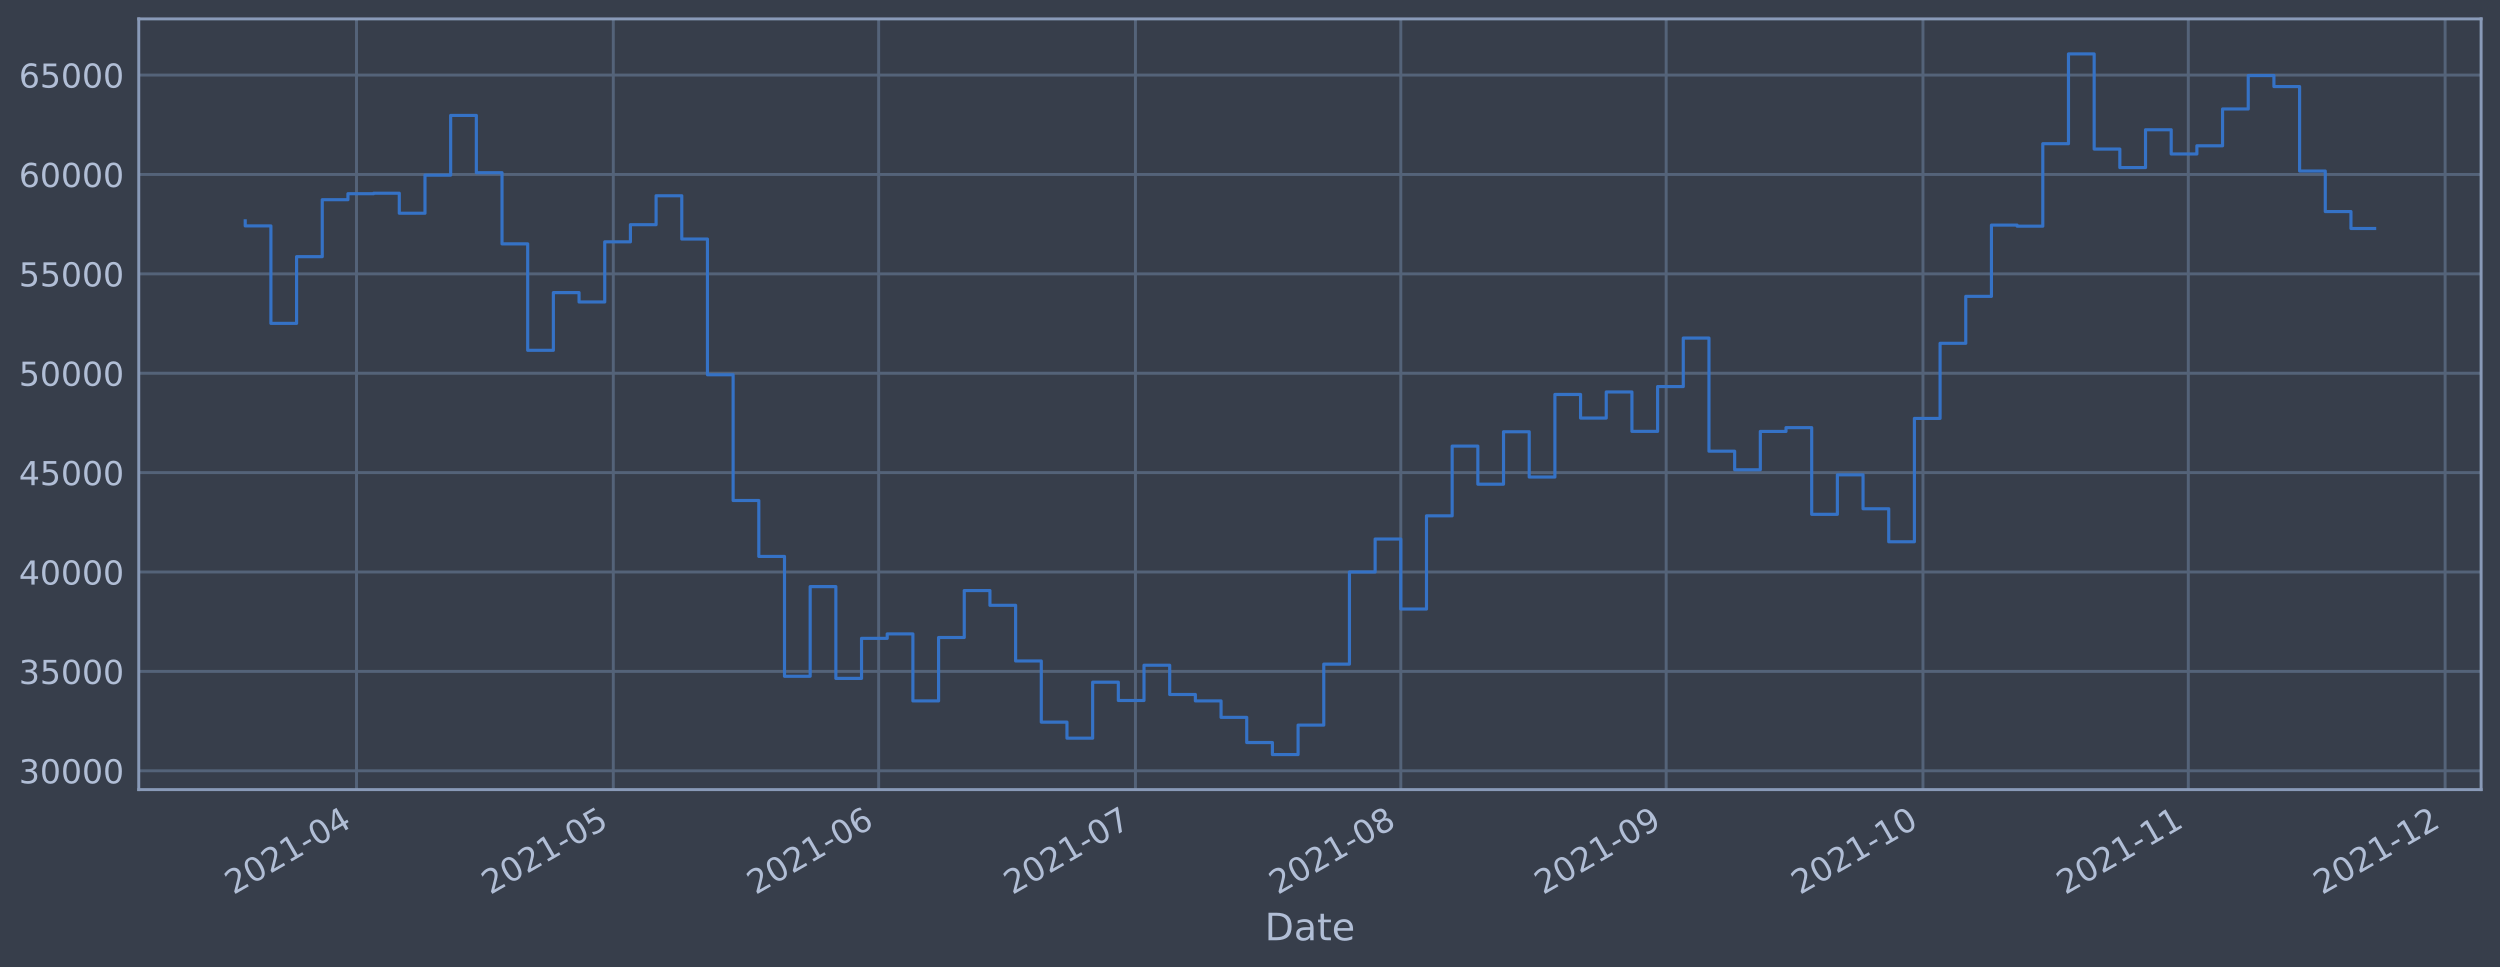
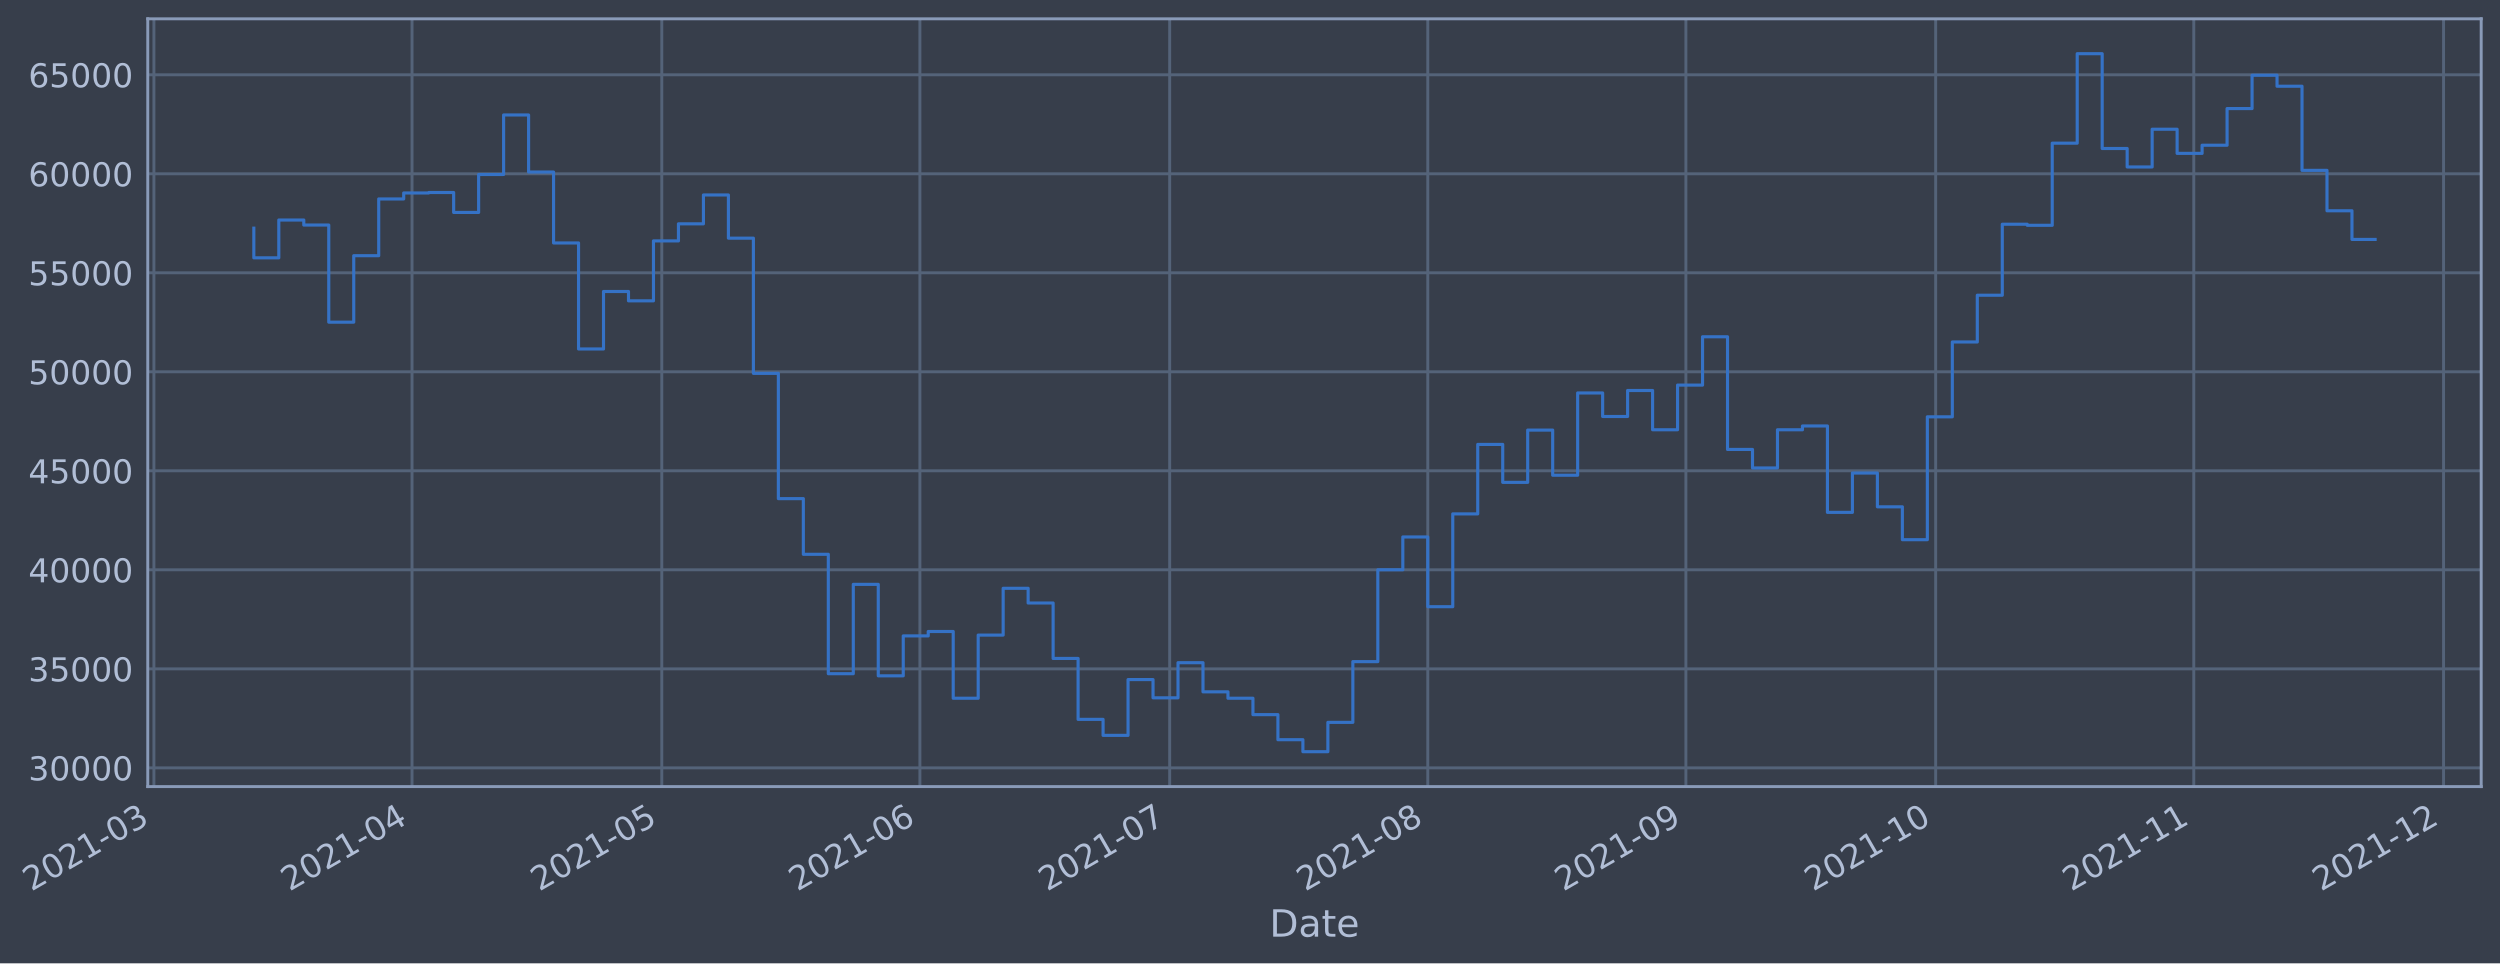
- <svg xmlns="http://www.w3.org/2000/svg" xmlns:xlink="http://www.w3.org/1999/xlink" width="952.884pt" height="368.58pt" viewBox="0 0 952.884 368.58" version="1.1">
+ <svg xmlns="http://www.w3.org/2000/svg" xmlns:xlink="http://www.w3.org/1999/xlink" width="956.536pt" height="368.58pt" viewBox="0 0 956.536 368.58" version="1.1">
  <defs>
    <style type="text/css">*{stroke-linejoin: round; stroke-linecap: butt}</style>
  </defs>
  <g id="figure_1">
    <g id="patch_1">
-       <path d="M 0 368.58  L 952.884 368.58  L 952.884 0  L 0 0  z " style="fill: #373e4b" />
+       <path d="M 0 368.58  L 956.536 368.58  L 956.536 0  L 0 0  z " style="fill: #373e4b" />
    </g>
    <g id="axes_1">
      <g id="patch_2">
-         <path d="M 52.884 300.96  L 945.684 300.96  L 945.684 7.2  L 52.884 7.2  z " style="fill: #373e4b" />
+         <path d="M 56.536 300.96  L 949.336 300.96  L 949.336 7.2  L 56.536 7.2  z " style="fill: #373e4b" />
      </g>
      <g id="matplotlib.axis_1">
        <g id="xtick_1">
          <g id="line2d_1">
-             <path d="M 135.88 300.96  L 135.88 7.2  " clip-path="url(#p4253bb6dea)" style="fill: none; stroke: #546379; stroke-width: 1.12; stroke-linecap: square" />
+             <path d="M 58.89 300.96  L 58.89 7.2  " clip-path="url(#pa34319fa3e)" style="fill: none; stroke: #546379; stroke-width: 1.12; stroke-linecap: square" />
          </g>
          <g id="line2d_2" />
          <g id="text_1">
-             <g style="fill: #b1bed6" transform="translate(88.97663 341.1745)rotate(-30)scale(0.126 -0.126)">
+             <g style="fill: #b1bed6" transform="translate(11.98702 341.1745)rotate(-30)scale(0.126 -0.126)">
              <defs>
                <path id="DejaVuSans-32" d="M 1228 531  L 3431 531  L 3431 0  L 469 0  L 469 531  Q 828 903 1448 1529  Q 2069 2156 2228 2338  Q 2531 2678 2651 2914  Q 2772 3150 2772 3378  Q 2772 3750 2511 3984  Q 2250 4219 1831 4219  Q 1534 4219 1204 4116  Q 875 4013 500 3803  L 500 4441  Q 881 4594 1212 4672  Q 1544 4750 1819 4750  Q 2544 4750 2975 4387  Q 3406 4025 3406 3419  Q 3406 3131 3298 2873  Q 3191 2616 2906 2266  Q 2828 2175 2409 1742  Q 1991 1309 1228 531  z " transform="scale(0.015625)" />
                <path id="DejaVuSans-30" d="M 2034 4250  Q 1547 4250 1301 3770  Q 1056 3291 1056 2328  Q 1056 1369 1301 889  Q 1547 409 2034 409  Q 2525 409 2770 889  Q 3016 1369 3016 2328  Q 3016 3291 2770 3770  Q 2525 4250 2034 4250  z M 2034 4750  Q 2819 4750 3233 4129  Q 3647 3509 3647 2328  Q 3647 1150 3233 529  Q 2819 -91 2034 -91  Q 1250 -91 836 529  Q 422 1150 422 2328  Q 422 3509 836 4129  Q 1250 4750 2034 4750  z " transform="scale(0.015625)" />
                <path id="DejaVuSans-31" d="M 794 531  L 1825 531  L 1825 4091  L 703 3866  L 703 4441  L 1819 4666  L 2450 4666  L 2450 531  L 3481 531  L 3481 0  L 794 0  L 794 531  z " transform="scale(0.015625)" />
                <path id="DejaVuSans-2d" d="M 313 2009  L 1997 2009  L 1997 1497  L 313 1497  L 313 2009  z " transform="scale(0.015625)" />
-                 <path id="DejaVuSans-34" d="M 2419 4116  L 825 1625  L 2419 1625  L 2419 4116  z M 2253 4666  L 3047 4666  L 3047 1625  L 3713 1625  L 3713 1100  L 3047 1100  L 3047 0  L 2419 0  L 2419 1100  L 313 1100  L 313 1709  L 2253 4666  z " transform="scale(0.015625)" />
-               </defs>
-               <use xlink:href="#DejaVuSans-32" />
-               <use xlink:href="#DejaVuSans-30" x="63.623" />
-               <use xlink:href="#DejaVuSans-32" x="127.246" />
-               <use xlink:href="#DejaVuSans-31" x="190.869" />
-               <use xlink:href="#DejaVuSans-2d" x="254.492" />
-               <use xlink:href="#DejaVuSans-30" x="290.576" />
-               <use xlink:href="#DejaVuSans-34" x="354.199" />
+                 <path id="DejaVuSans-33" d="M 2597 2516  Q 3050 2419 3304 2112  Q 3559 1806 3559 1356  Q 3559 666 3084 287  Q 2609 -91 1734 -91  Q 1441 -91 1130 -33  Q 819 25 488 141  L 488 750  Q 750 597 1062 519  Q 1375 441 1716 441  Q 2309 441 2620 675  Q 2931 909 2931 1356  Q 2931 1769 2642 2001  Q 2353 2234 1838 2234  L 1294 2234  L 1294 2753  L 1863 2753  Q 2328 2753 2575 2939  Q 2822 3125 2822 3475  Q 2822 3834 2567 4026  Q 2313 4219 1838 4219  Q 1578 4219 1281 4162  Q 984 4106 628 3988  L 628 4550  Q 988 4650 1302 4700  Q 1616 4750 1894 4750  Q 2613 4750 3031 4423  Q 3450 4097 3450 3541  Q 3450 3153 3228 2886  Q 3006 2619 2597 2516  z " transform="scale(0.015625)" />
+               </defs>
+               <use xlink:href="#DejaVuSans-32" />
+               <use xlink:href="#DejaVuSans-30" x="63.623" />
+               <use xlink:href="#DejaVuSans-32" x="127.246" />
+               <use xlink:href="#DejaVuSans-31" x="190.869" />
+               <use xlink:href="#DejaVuSans-2d" x="254.492" />
+               <use xlink:href="#DejaVuSans-30" x="290.576" />
+               <use xlink:href="#DejaVuSans-33" x="354.199" />
            </g>
          </g>
        </g>
        <g id="xtick_2">
          <g id="line2d_3">
-             <path d="M 233.759 300.96  L 233.759 7.2  " clip-path="url(#p4253bb6dea)" style="fill: none; stroke: #546379; stroke-width: 1.12; stroke-linecap: square" />
+             <path d="M 157.645 300.96  L 157.645 7.2  " clip-path="url(#pa34319fa3e)" style="fill: none; stroke: #546379; stroke-width: 1.12; stroke-linecap: square" />
          </g>
          <g id="line2d_4" />
          <g id="text_2">
-             <g style="fill: #b1bed6" transform="translate(186.8559 341.1745)rotate(-30)scale(0.126 -0.126)">
-               <defs>
-                 <path id="DejaVuSans-35" d="M 691 4666  L 3169 4666  L 3169 4134  L 1269 4134  L 1269 2991  Q 1406 3038 1543 3061  Q 1681 3084 1819 3084  Q 2600 3084 3056 2656  Q 3513 2228 3513 1497  Q 3513 744 3044 326  Q 2575 -91 1722 -91  Q 1428 -91 1123 -41  Q 819 9 494 109  L 494 744  Q 775 591 1075 516  Q 1375 441 1709 441  Q 2250 441 2565 725  Q 2881 1009 2881 1497  Q 2881 1984 2565 2268  Q 2250 2553 1709 2553  Q 1456 2553 1204 2497  Q 953 2441 691 2322  L 691 4666  z " transform="scale(0.015625)" />
-               </defs>
-               <use xlink:href="#DejaVuSans-32" />
-               <use xlink:href="#DejaVuSans-30" x="63.623" />
-               <use xlink:href="#DejaVuSans-32" x="127.246" />
-               <use xlink:href="#DejaVuSans-31" x="190.869" />
-               <use xlink:href="#DejaVuSans-2d" x="254.492" />
-               <use xlink:href="#DejaVuSans-30" x="290.576" />
-               <use xlink:href="#DejaVuSans-35" x="354.199" />
+             <g style="fill: #b1bed6" transform="translate(110.7415 341.1745)rotate(-30)scale(0.126 -0.126)">
+               <defs>
+                 <path id="DejaVuSans-34" d="M 2419 4116  L 825 1625  L 2419 1625  L 2419 4116  z M 2253 4666  L 3047 4666  L 3047 1625  L 3713 1625  L 3713 1100  L 3047 1100  L 3047 0  L 2419 0  L 2419 1100  L 313 1100  L 313 1709  L 2253 4666  z " transform="scale(0.015625)" />
+               </defs>
+               <use xlink:href="#DejaVuSans-32" />
+               <use xlink:href="#DejaVuSans-30" x="63.623" />
+               <use xlink:href="#DejaVuSans-32" x="127.246" />
+               <use xlink:href="#DejaVuSans-31" x="190.869" />
+               <use xlink:href="#DejaVuSans-2d" x="254.492" />
+               <use xlink:href="#DejaVuSans-30" x="290.576" />
+               <use xlink:href="#DejaVuSans-34" x="354.199" />
            </g>
          </g>
        </g>
        <g id="xtick_3">
          <g id="line2d_5">
-             <path d="M 334.901 300.96  L 334.901 7.2  " clip-path="url(#p4253bb6dea)" style="fill: none; stroke: #546379; stroke-width: 1.12; stroke-linecap: square" />
+             <path d="M 253.214 300.96  L 253.214 7.2  " clip-path="url(#pa34319fa3e)" style="fill: none; stroke: #546379; stroke-width: 1.12; stroke-linecap: square" />
          </g>
          <g id="line2d_6" />
          <g id="text_3">
-             <g style="fill: #b1bed6" transform="translate(287.9977 341.1745)rotate(-30)scale(0.126 -0.126)">
-               <defs>
-                 <path id="DejaVuSans-36" d="M 2113 2584  Q 1688 2584 1439 2293  Q 1191 2003 1191 1497  Q 1191 994 1439 701  Q 1688 409 2113 409  Q 2538 409 2786 701  Q 3034 994 3034 1497  Q 3034 2003 2786 2293  Q 2538 2584 2113 2584  z M 3366 4563  L 3366 3988  Q 3128 4100 2886 4159  Q 2644 4219 2406 4219  Q 1781 4219 1451 3797  Q 1122 3375 1075 2522  Q 1259 2794 1537 2939  Q 1816 3084 2150 3084  Q 2853 3084 3261 2657  Q 3669 2231 3669 1497  Q 3669 778 3244 343  Q 2819 -91 2113 -91  Q 1303 -91 875 529  Q 447 1150 447 2328  Q 447 3434 972 4092  Q 1497 4750 2381 4750  Q 2619 4750 2861 4703  Q 3103 4656 3366 4563  z " transform="scale(0.015625)" />
-               </defs>
-               <use xlink:href="#DejaVuSans-32" />
-               <use xlink:href="#DejaVuSans-30" x="63.623" />
-               <use xlink:href="#DejaVuSans-32" x="127.246" />
-               <use xlink:href="#DejaVuSans-31" x="190.869" />
-               <use xlink:href="#DejaVuSans-2d" x="254.492" />
-               <use xlink:href="#DejaVuSans-30" x="290.576" />
-               <use xlink:href="#DejaVuSans-36" x="354.199" />
+             <g style="fill: #b1bed6" transform="translate(206.3104 341.1745)rotate(-30)scale(0.126 -0.126)">
+               <defs>
+                 <path id="DejaVuSans-35" d="M 691 4666  L 3169 4666  L 3169 4134  L 1269 4134  L 1269 2991  Q 1406 3038 1543 3061  Q 1681 3084 1819 3084  Q 2600 3084 3056 2656  Q 3513 2228 3513 1497  Q 3513 744 3044 326  Q 2575 -91 1722 -91  Q 1428 -91 1123 -41  Q 819 9 494 109  L 494 744  Q 775 591 1075 516  Q 1375 441 1709 441  Q 2250 441 2565 725  Q 2881 1009 2881 1497  Q 2881 1984 2565 2268  Q 2250 2553 1709 2553  Q 1456 2553 1204 2497  Q 953 2441 691 2322  L 691 4666  z " transform="scale(0.015625)" />
+               </defs>
+               <use xlink:href="#DejaVuSans-32" />
+               <use xlink:href="#DejaVuSans-30" x="63.623" />
+               <use xlink:href="#DejaVuSans-32" x="127.246" />
+               <use xlink:href="#DejaVuSans-31" x="190.869" />
+               <use xlink:href="#DejaVuSans-2d" x="254.492" />
+               <use xlink:href="#DejaVuSans-30" x="290.576" />
+               <use xlink:href="#DejaVuSans-35" x="354.199" />
            </g>
          </g>
        </g>
        <g id="xtick_4">
          <g id="line2d_7">
-             <path d="M 432.78 300.96  L 432.78 7.2  " clip-path="url(#p4253bb6dea)" style="fill: none; stroke: #546379; stroke-width: 1.12; stroke-linecap: square" />
+             <path d="M 351.968 300.96  L 351.968 7.2  " clip-path="url(#pa34319fa3e)" style="fill: none; stroke: #546379; stroke-width: 1.12; stroke-linecap: square" />
          </g>
          <g id="line2d_8" />
          <g id="text_4">
-             <g style="fill: #b1bed6" transform="translate(385.877 341.1745)rotate(-30)scale(0.126 -0.126)">
-               <defs>
-                 <path id="DejaVuSans-37" d="M 525 4666  L 3525 4666  L 3525 4397  L 1831 0  L 1172 0  L 2766 4134  L 525 4134  L 525 4666  z " transform="scale(0.015625)" />
-               </defs>
-               <use xlink:href="#DejaVuSans-32" />
-               <use xlink:href="#DejaVuSans-30" x="63.623" />
-               <use xlink:href="#DejaVuSans-32" x="127.246" />
-               <use xlink:href="#DejaVuSans-31" x="190.869" />
-               <use xlink:href="#DejaVuSans-2d" x="254.492" />
-               <use xlink:href="#DejaVuSans-30" x="290.576" />
-               <use xlink:href="#DejaVuSans-37" x="354.199" />
+             <g style="fill: #b1bed6" transform="translate(305.0649 341.1745)rotate(-30)scale(0.126 -0.126)">
+               <defs>
+                 <path id="DejaVuSans-36" d="M 2113 2584  Q 1688 2584 1439 2293  Q 1191 2003 1191 1497  Q 1191 994 1439 701  Q 1688 409 2113 409  Q 2538 409 2786 701  Q 3034 994 3034 1497  Q 3034 2003 2786 2293  Q 2538 2584 2113 2584  z M 3366 4563  L 3366 3988  Q 3128 4100 2886 4159  Q 2644 4219 2406 4219  Q 1781 4219 1451 3797  Q 1122 3375 1075 2522  Q 1259 2794 1537 2939  Q 1816 3084 2150 3084  Q 2853 3084 3261 2657  Q 3669 2231 3669 1497  Q 3669 778 3244 343  Q 2819 -91 2113 -91  Q 1303 -91 875 529  Q 447 1150 447 2328  Q 447 3434 972 4092  Q 1497 4750 2381 4750  Q 2619 4750 2861 4703  Q 3103 4656 3366 4563  z " transform="scale(0.015625)" />
+               </defs>
+               <use xlink:href="#DejaVuSans-32" />
+               <use xlink:href="#DejaVuSans-30" x="63.623" />
+               <use xlink:href="#DejaVuSans-32" x="127.246" />
+               <use xlink:href="#DejaVuSans-31" x="190.869" />
+               <use xlink:href="#DejaVuSans-2d" x="254.492" />
+               <use xlink:href="#DejaVuSans-30" x="290.576" />
+               <use xlink:href="#DejaVuSans-36" x="354.199" />
            </g>
          </g>
        </g>
        <g id="xtick_5">
          <g id="line2d_9">
-             <path d="M 533.922 300.96  L 533.922 7.2  " clip-path="url(#p4253bb6dea)" style="fill: none; stroke: #546379; stroke-width: 1.12; stroke-linecap: square" />
+             <path d="M 447.537 300.96  L 447.537 7.2  " clip-path="url(#pa34319fa3e)" style="fill: none; stroke: #546379; stroke-width: 1.12; stroke-linecap: square" />
          </g>
          <g id="line2d_10" />
          <g id="text_5">
-             <g style="fill: #b1bed6" transform="translate(487.0188 341.1745)rotate(-30)scale(0.126 -0.126)">
-               <defs>
-                 <path id="DejaVuSans-38" d="M 2034 2216  Q 1584 2216 1326 1975  Q 1069 1734 1069 1313  Q 1069 891 1326 650  Q 1584 409 2034 409  Q 2484 409 2743 651  Q 3003 894 3003 1313  Q 3003 1734 2745 1975  Q 2488 2216 2034 2216  z M 1403 2484  Q 997 2584 770 2862  Q 544 3141 544 3541  Q 544 4100 942 4425  Q 1341 4750 2034 4750  Q 2731 4750 3128 4425  Q 3525 4100 3525 3541  Q 3525 3141 3298 2862  Q 3072 2584 2669 2484  Q 3125 2378 3379 2068  Q 3634 1759 3634 1313  Q 3634 634 3220 271  Q 2806 -91 2034 -91  Q 1263 -91 848 271  Q 434 634 434 1313  Q 434 1759 690 2068  Q 947 2378 1403 2484  z M 1172 3481  Q 1172 3119 1398 2916  Q 1625 2713 2034 2713  Q 2441 2713 2670 2916  Q 2900 3119 2900 3481  Q 2900 3844 2670 4047  Q 2441 4250 2034 4250  Q 1625 4250 1398 4047  Q 1172 3844 1172 3481  z " transform="scale(0.015625)" />
-               </defs>
-               <use xlink:href="#DejaVuSans-32" />
-               <use xlink:href="#DejaVuSans-30" x="63.623" />
-               <use xlink:href="#DejaVuSans-32" x="127.246" />
-               <use xlink:href="#DejaVuSans-31" x="190.869" />
-               <use xlink:href="#DejaVuSans-2d" x="254.492" />
-               <use xlink:href="#DejaVuSans-30" x="290.576" />
-               <use xlink:href="#DejaVuSans-38" x="354.199" />
+             <g style="fill: #b1bed6" transform="translate(400.6338 341.1745)rotate(-30)scale(0.126 -0.126)">
+               <defs>
+                 <path id="DejaVuSans-37" d="M 525 4666  L 3525 4666  L 3525 4397  L 1831 0  L 1172 0  L 2766 4134  L 525 4134  L 525 4666  z " transform="scale(0.015625)" />
+               </defs>
+               <use xlink:href="#DejaVuSans-32" />
+               <use xlink:href="#DejaVuSans-30" x="63.623" />
+               <use xlink:href="#DejaVuSans-32" x="127.246" />
+               <use xlink:href="#DejaVuSans-31" x="190.869" />
+               <use xlink:href="#DejaVuSans-2d" x="254.492" />
+               <use xlink:href="#DejaVuSans-30" x="290.576" />
+               <use xlink:href="#DejaVuSans-37" x="354.199" />
            </g>
          </g>
        </g>
        <g id="xtick_6">
          <g id="line2d_11">
-             <path d="M 635.064 300.96  L 635.064 7.2  " clip-path="url(#p4253bb6dea)" style="fill: none; stroke: #546379; stroke-width: 1.12; stroke-linecap: square" />
+             <path d="M 546.292 300.96  L 546.292 7.2  " clip-path="url(#pa34319fa3e)" style="fill: none; stroke: #546379; stroke-width: 1.12; stroke-linecap: square" />
          </g>
          <g id="line2d_12" />
          <g id="text_6">
-             <g style="fill: #b1bed6" transform="translate(588.1607 341.1745)rotate(-30)scale(0.126 -0.126)">
-               <defs>
-                 <path id="DejaVuSans-39" d="M 703 97  L 703 672  Q 941 559 1184 500  Q 1428 441 1663 441  Q 2288 441 2617 861  Q 2947 1281 2994 2138  Q 2813 1869 2534 1725  Q 2256 1581 1919 1581  Q 1219 1581 811 2004  Q 403 2428 403 3163  Q 403 3881 828 4315  Q 1253 4750 1959 4750  Q 2769 4750 3195 4129  Q 3622 3509 3622 2328  Q 3622 1225 3098 567  Q 2575 -91 1691 -91  Q 1453 -91 1209 -44  Q 966 3 703 97  z M 1959 2075  Q 2384 2075 2632 2365  Q 2881 2656 2881 3163  Q 2881 3666 2632 3958  Q 2384 4250 1959 4250  Q 1534 4250 1286 3958  Q 1038 3666 1038 3163  Q 1038 2656 1286 2365  Q 1534 2075 1959 2075  z " transform="scale(0.015625)" />
-               </defs>
-               <use xlink:href="#DejaVuSans-32" />
-               <use xlink:href="#DejaVuSans-30" x="63.623" />
-               <use xlink:href="#DejaVuSans-32" x="127.246" />
-               <use xlink:href="#DejaVuSans-31" x="190.869" />
-               <use xlink:href="#DejaVuSans-2d" x="254.492" />
-               <use xlink:href="#DejaVuSans-30" x="290.576" />
-               <use xlink:href="#DejaVuSans-39" x="354.199" />
+             <g style="fill: #b1bed6" transform="translate(499.3883 341.1745)rotate(-30)scale(0.126 -0.126)">
+               <defs>
+                 <path id="DejaVuSans-38" d="M 2034 2216  Q 1584 2216 1326 1975  Q 1069 1734 1069 1313  Q 1069 891 1326 650  Q 1584 409 2034 409  Q 2484 409 2743 651  Q 3003 894 3003 1313  Q 3003 1734 2745 1975  Q 2488 2216 2034 2216  z M 1403 2484  Q 997 2584 770 2862  Q 544 3141 544 3541  Q 544 4100 942 4425  Q 1341 4750 2034 4750  Q 2731 4750 3128 4425  Q 3525 4100 3525 3541  Q 3525 3141 3298 2862  Q 3072 2584 2669 2484  Q 3125 2378 3379 2068  Q 3634 1759 3634 1313  Q 3634 634 3220 271  Q 2806 -91 2034 -91  Q 1263 -91 848 271  Q 434 634 434 1313  Q 434 1759 690 2068  Q 947 2378 1403 2484  z M 1172 3481  Q 1172 3119 1398 2916  Q 1625 2713 2034 2713  Q 2441 2713 2670 2916  Q 2900 3119 2900 3481  Q 2900 3844 2670 4047  Q 2441 4250 2034 4250  Q 1625 4250 1398 4047  Q 1172 3844 1172 3481  z " transform="scale(0.015625)" />
+               </defs>
+               <use xlink:href="#DejaVuSans-32" />
+               <use xlink:href="#DejaVuSans-30" x="63.623" />
+               <use xlink:href="#DejaVuSans-32" x="127.246" />
+               <use xlink:href="#DejaVuSans-31" x="190.869" />
+               <use xlink:href="#DejaVuSans-2d" x="254.492" />
+               <use xlink:href="#DejaVuSans-30" x="290.576" />
+               <use xlink:href="#DejaVuSans-38" x="354.199" />
            </g>
          </g>
        </g>
        <g id="xtick_7">
          <g id="line2d_13">
-             <path d="M 732.943 300.96  L 732.943 7.2  " clip-path="url(#p4253bb6dea)" style="fill: none; stroke: #546379; stroke-width: 1.12; stroke-linecap: square" />
+             <path d="M 645.046 300.96  L 645.046 7.2  " clip-path="url(#pa34319fa3e)" style="fill: none; stroke: #546379; stroke-width: 1.12; stroke-linecap: square" />
          </g>
          <g id="line2d_14" />
          <g id="text_7">
-             <g style="fill: #b1bed6" transform="translate(686.04 341.1745)rotate(-30)scale(0.126 -0.126)">
+             <g style="fill: #b1bed6" transform="translate(598.1428 341.1745)rotate(-30)scale(0.126 -0.126)">
+               <defs>
+                 <path id="DejaVuSans-39" d="M 703 97  L 703 672  Q 941 559 1184 500  Q 1428 441 1663 441  Q 2288 441 2617 861  Q 2947 1281 2994 2138  Q 2813 1869 2534 1725  Q 2256 1581 1919 1581  Q 1219 1581 811 2004  Q 403 2428 403 3163  Q 403 3881 828 4315  Q 1253 4750 1959 4750  Q 2769 4750 3195 4129  Q 3622 3509 3622 2328  Q 3622 1225 3098 567  Q 2575 -91 1691 -91  Q 1453 -91 1209 -44  Q 966 3 703 97  z M 1959 2075  Q 2384 2075 2632 2365  Q 2881 2656 2881 3163  Q 2881 3666 2632 3958  Q 2384 4250 1959 4250  Q 1534 4250 1286 3958  Q 1038 3666 1038 3163  Q 1038 2656 1286 2365  Q 1534 2075 1959 2075  z " transform="scale(0.015625)" />
+               </defs>
+               <use xlink:href="#DejaVuSans-32" />
+               <use xlink:href="#DejaVuSans-30" x="63.623" />
+               <use xlink:href="#DejaVuSans-32" x="127.246" />
+               <use xlink:href="#DejaVuSans-31" x="190.869" />
+               <use xlink:href="#DejaVuSans-2d" x="254.492" />
+               <use xlink:href="#DejaVuSans-30" x="290.576" />
+               <use xlink:href="#DejaVuSans-39" x="354.199" />
+             </g>
+           </g>
+         </g>
+         <g id="xtick_8">
+           <g id="line2d_15">
+             <path d="M 740.615 300.96  L 740.615 7.2  " clip-path="url(#pa34319fa3e)" style="fill: none; stroke: #546379; stroke-width: 1.12; stroke-linecap: square" />
+           </g>
+           <g id="line2d_16" />
+           <g id="text_8">
+             <g style="fill: #b1bed6" transform="translate(693.7117 341.1745)rotate(-30)scale(0.126 -0.126)">
              <use xlink:href="#DejaVuSans-32" />
              <use xlink:href="#DejaVuSans-30" x="63.623" />
              <use xlink:href="#DejaVuSans-32" x="127.246" />
              <use xlink:href="#DejaVuSans-31" x="190.869" />
              <use xlink:href="#DejaVuSans-2d" x="254.492" />
              <use xlink:href="#DejaVuSans-31" x="290.576" />
              <use xlink:href="#DejaVuSans-30" x="354.199" />
            </g>
          </g>
        </g>
-         <g id="xtick_8">
-           <g id="line2d_15">
-             <path d="M 834.085 300.96  L 834.085 7.2  " clip-path="url(#p4253bb6dea)" style="fill: none; stroke: #546379; stroke-width: 1.12; stroke-linecap: square" />
-           </g>
-           <g id="line2d_16" />
-           <g id="text_8">
-             <g style="fill: #b1bed6" transform="translate(787.1818 341.1745)rotate(-30)scale(0.126 -0.126)">
+         <g id="xtick_9">
+           <g id="line2d_17">
+             <path d="M 839.369 300.96  L 839.369 7.2  " clip-path="url(#pa34319fa3e)" style="fill: none; stroke: #546379; stroke-width: 1.12; stroke-linecap: square" />
+           </g>
+           <g id="line2d_18" />
+           <g id="text_9">
+             <g style="fill: #b1bed6" transform="translate(792.4662 341.1745)rotate(-30)scale(0.126 -0.126)">
              <use xlink:href="#DejaVuSans-32" />
              <use xlink:href="#DejaVuSans-30" x="63.623" />
              <use xlink:href="#DejaVuSans-32" x="127.246" />
              <use xlink:href="#DejaVuSans-31" x="190.869" />
              <use xlink:href="#DejaVuSans-2d" x="254.492" />
              <use xlink:href="#DejaVuSans-31" x="290.576" />
              <use xlink:href="#DejaVuSans-31" x="354.199" />
            </g>
          </g>
        </g>
-         <g id="xtick_9">
-           <g id="line2d_17">
-             <path d="M 931.964 300.96  L 931.964 7.2  " clip-path="url(#p4253bb6dea)" style="fill: none; stroke: #546379; stroke-width: 1.12; stroke-linecap: square" />
-           </g>
-           <g id="line2d_18" />
-           <g id="text_9">
-             <g style="fill: #b1bed6" transform="translate(885.0611 341.1745)rotate(-30)scale(0.126 -0.126)">
+         <g id="xtick_10">
+           <g id="line2d_19">
+             <path d="M 934.938 300.96  L 934.938 7.2  " clip-path="url(#pa34319fa3e)" style="fill: none; stroke: #546379; stroke-width: 1.12; stroke-linecap: square" />
+           </g>
+           <g id="line2d_20" />
+           <g id="text_10">
+             <g style="fill: #b1bed6" transform="translate(888.035 341.1745)rotate(-30)scale(0.126 -0.126)">
              <use xlink:href="#DejaVuSans-32" />
              <use xlink:href="#DejaVuSans-30" x="63.623" />
              <use xlink:href="#DejaVuSans-32" x="127.246" />
              <use xlink:href="#DejaVuSans-31" x="190.869" />
              <use xlink:href="#DejaVuSans-2d" x="254.492" />
              <use xlink:href="#DejaVuSans-31" x="290.576" />
              <use xlink:href="#DejaVuSans-32" x="354.199" />
            </g>
          </g>
        </g>
-         <g id="text_10">
-           <g style="fill: #b1bed6" transform="translate(482.0746 358.3856)scale(0.144 -0.144)">
+         <g id="text_11">
+           <g style="fill: #b1bed6" transform="translate(485.7269 358.3856)scale(0.144 -0.144)">
            <defs>
              <path id="DejaVuSans-44" d="M 1259 4147  L 1259 519  L 2022 519  Q 2988 519 3436 956  Q 3884 1394 3884 2338  Q 3884 3275 3436 3711  Q 2988 4147 2022 4147  L 1259 4147  z M 628 4666  L 1925 4666  Q 3281 4666 3915 4102  Q 4550 3538 4550 2338  Q 4550 1131 3912 565  Q 3275 0 1925 0  L 628 0  L 628 4666  z " transform="scale(0.015625)" />
              <path id="DejaVuSans-61" d="M 2194 1759  Q 1497 1759 1228 1600  Q 959 1441 959 1056  Q 959 750 1161 570  Q 1363 391 1709 391  Q 2188 391 2477 730  Q 2766 1069 2766 1631  L 2766 1759  L 2194 1759  z M 3341 1997  L 3341 0  L 2766 0  L 2766 531  Q 2569 213 2275 61  Q 1981 -91 1556 -91  Q 1019 -91 701 211  Q 384 513 384 1019  Q 384 1609 779 1909  Q 1175 2209 1959 2209  L 2766 2209  L 2766 2266  Q 2766 2663 2505 2880  Q 2244 3097 1772 3097  Q 1472 3097 1187 3025  Q 903 2953 641 2809  L 641 3341  Q 956 3463 1253 3523  Q 1550 3584 1831 3584  Q 2591 3584 2966 3190  Q 3341 2797 3341 1997  z " transform="scale(0.015625)" />
              <path id="DejaVuSans-74" d="M 1172 4494  L 1172 3500  L 2356 3500  L 2356 3053  L 1172 3053  L 1172 1153  Q 1172 725 1289 603  Q 1406 481 1766 481  L 2356 481  L 2356 0  L 1766 0  Q 1100 0 847 248  Q 594 497 594 1153  L 594 3053  L 172 3053  L 172 3500  L 594 3500  L 594 4494  L 1172 4494  z " transform="scale(0.015625)" />
              <path id="DejaVuSans-65" d="M 3597 1894  L 3597 1613  L 953 1613  Q 991 1019 1311 708  Q 1631 397 2203 397  Q 2534 397 2845 478  Q 3156 559 3463 722  L 3463 178  Q 3153 47 2828 -22  Q 2503 -91 2169 -91  Q 1331 -91 842 396  Q 353 884 353 1716  Q 353 2575 817 3079  Q 1281 3584 2069 3584  Q 2775 3584 3186 3129  Q 3597 2675 3597 1894  z M 3022 2063  Q 3016 2534 2758 2815  Q 2500 3097 2075 3097  Q 1594 3097 1305 2825  Q 1016 2553 972 2059  L 3022 2063  z " transform="scale(0.015625)" />
            </defs>
            <use xlink:href="#DejaVuSans-44" />
            <use xlink:href="#DejaVuSans-61" x="77.002" />
            <use xlink:href="#DejaVuSans-74" x="138.281" />
            <use xlink:href="#DejaVuSans-65" x="177.49" />
          </g>
        </g>
      </g>
      <g id="matplotlib.axis_2">
        <g id="ytick_1">
-           <g id="line2d_19">
-             <path d="M 52.884 293.789  L 945.684 293.789  " clip-path="url(#p4253bb6dea)" style="fill: none; stroke: #546379; stroke-width: 1.12; stroke-linecap: square" />
-           </g>
-           <g id="line2d_20" />
-           <g id="text_11">
-             <g style="fill: #b1bed6" transform="translate(7.2 298.5763)scale(0.126 -0.126)">
-               <defs>
-                 <path id="DejaVuSans-33" d="M 2597 2516  Q 3050 2419 3304 2112  Q 3559 1806 3559 1356  Q 3559 666 3084 287  Q 2609 -91 1734 -91  Q 1441 -91 1130 -33  Q 819 25 488 141  L 488 750  Q 750 597 1062 519  Q 1375 441 1716 441  Q 2309 441 2620 675  Q 2931 909 2931 1356  Q 2931 1769 2642 2001  Q 2353 2234 1838 2234  L 1294 2234  L 1294 2753  L 1863 2753  Q 2328 2753 2575 2939  Q 2822 3125 2822 3475  Q 2822 3834 2567 4026  Q 2313 4219 1838 4219  Q 1578 4219 1281 4162  Q 984 4106 628 3988  L 628 4550  Q 988 4650 1302 4700  Q 1616 4750 1894 4750  Q 2613 4750 3031 4423  Q 3450 4097 3450 3541  Q 3450 3153 3228 2886  Q 3006 2619 2597 2516  z " transform="scale(0.015625)" />
-               </defs>
-               <use xlink:href="#DejaVuSans-33" />
-               <use xlink:href="#DejaVuSans-30" x="63.623" />
-               <use xlink:href="#DejaVuSans-30" x="127.246" />
-               <use xlink:href="#DejaVuSans-30" x="190.869" />
-               <use xlink:href="#DejaVuSans-30" x="254.492" />
-             </g>
-           </g>
-         </g>
-         <g id="ytick_2">
          <g id="line2d_21">
-             <path d="M 52.884 255.907  L 945.684 255.907  " clip-path="url(#p4253bb6dea)" style="fill: none; stroke: #546379; stroke-width: 1.12; stroke-linecap: square" />
+             <path d="M 56.536 293.789  L 949.336 293.789  " clip-path="url(#pa34319fa3e)" style="fill: none; stroke: #546379; stroke-width: 1.12; stroke-linecap: square" />
          </g>
          <g id="line2d_22" />
          <g id="text_12">
-             <g style="fill: #b1bed6" transform="translate(7.2 260.6936)scale(0.126 -0.126)">
+             <g style="fill: #b1bed6" transform="translate(10.85227 298.5763)scale(0.126 -0.126)">
+               <use xlink:href="#DejaVuSans-33" />
+               <use xlink:href="#DejaVuSans-30" x="63.623" />
+               <use xlink:href="#DejaVuSans-30" x="127.246" />
+               <use xlink:href="#DejaVuSans-30" x="190.869" />
+               <use xlink:href="#DejaVuSans-30" x="254.492" />
+             </g>
+           </g>
+         </g>
+         <g id="ytick_2">
+           <g id="line2d_23">
+             <path d="M 56.536 255.907  L 949.336 255.907  " clip-path="url(#pa34319fa3e)" style="fill: none; stroke: #546379; stroke-width: 1.12; stroke-linecap: square" />
+           </g>
+           <g id="line2d_24" />
+           <g id="text_13">
+             <g style="fill: #b1bed6" transform="translate(10.85227 260.6936)scale(0.126 -0.126)">
              <use xlink:href="#DejaVuSans-33" />
              <use xlink:href="#DejaVuSans-35" x="63.623" />
              <use xlink:href="#DejaVuSans-30" x="127.246" />
              <use xlink:href="#DejaVuSans-30" x="190.869" />
              <use xlink:href="#DejaVuSans-30" x="254.492" />
            </g>
          </g>
        </g>
        <g id="ytick_3">
-           <g id="line2d_23">
-             <path d="M 52.884 218.024  L 945.684 218.024  " clip-path="url(#p4253bb6dea)" style="fill: none; stroke: #546379; stroke-width: 1.12; stroke-linecap: square" />
-           </g>
-           <g id="line2d_24" />
-           <g id="text_13">
-             <g style="fill: #b1bed6" transform="translate(7.2 222.811)scale(0.126 -0.126)">
-               <use xlink:href="#DejaVuSans-34" />
-               <use xlink:href="#DejaVuSans-30" x="63.623" />
-               <use xlink:href="#DejaVuSans-30" x="127.246" />
-               <use xlink:href="#DejaVuSans-30" x="190.869" />
-               <use xlink:href="#DejaVuSans-30" x="254.492" />
-             </g>
-           </g>
-         </g>
-         <g id="ytick_4">
          <g id="line2d_25">
-             <path d="M 52.884 180.141  L 945.684 180.141  " clip-path="url(#p4253bb6dea)" style="fill: none; stroke: #546379; stroke-width: 1.12; stroke-linecap: square" />
+             <path d="M 56.536 218.024  L 949.336 218.024  " clip-path="url(#pa34319fa3e)" style="fill: none; stroke: #546379; stroke-width: 1.12; stroke-linecap: square" />
          </g>
          <g id="line2d_26" />
          <g id="text_14">
-             <g style="fill: #b1bed6" transform="translate(7.2 184.9284)scale(0.126 -0.126)">
+             <g style="fill: #b1bed6" transform="translate(10.85227 222.811)scale(0.126 -0.126)">
+               <use xlink:href="#DejaVuSans-34" />
+               <use xlink:href="#DejaVuSans-30" x="63.623" />
+               <use xlink:href="#DejaVuSans-30" x="127.246" />
+               <use xlink:href="#DejaVuSans-30" x="190.869" />
+               <use xlink:href="#DejaVuSans-30" x="254.492" />
+             </g>
+           </g>
+         </g>
+         <g id="ytick_4">
+           <g id="line2d_27">
+             <path d="M 56.536 180.141  L 949.336 180.141  " clip-path="url(#pa34319fa3e)" style="fill: none; stroke: #546379; stroke-width: 1.12; stroke-linecap: square" />
+           </g>
+           <g id="line2d_28" />
+           <g id="text_15">
+             <g style="fill: #b1bed6" transform="translate(10.85227 184.9284)scale(0.126 -0.126)">
              <use xlink:href="#DejaVuSans-34" />
              <use xlink:href="#DejaVuSans-35" x="63.623" />
              <use xlink:href="#DejaVuSans-30" x="127.246" />
              <use xlink:href="#DejaVuSans-30" x="190.869" />
              <use xlink:href="#DejaVuSans-30" x="254.492" />
            </g>
          </g>
        </g>
        <g id="ytick_5">
-           <g id="line2d_27">
-             <path d="M 52.884 142.259  L 945.684 142.259  " clip-path="url(#p4253bb6dea)" style="fill: none; stroke: #546379; stroke-width: 1.12; stroke-linecap: square" />
-           </g>
-           <g id="line2d_28" />
-           <g id="text_15">
-             <g style="fill: #b1bed6" transform="translate(7.2 147.0457)scale(0.126 -0.126)">
-               <use xlink:href="#DejaVuSans-35" />
-               <use xlink:href="#DejaVuSans-30" x="63.623" />
-               <use xlink:href="#DejaVuSans-30" x="127.246" />
-               <use xlink:href="#DejaVuSans-30" x="190.869" />
-               <use xlink:href="#DejaVuSans-30" x="254.492" />
-             </g>
-           </g>
-         </g>
-         <g id="ytick_6">
          <g id="line2d_29">
-             <path d="M 52.884 104.376  L 945.684 104.376  " clip-path="url(#p4253bb6dea)" style="fill: none; stroke: #546379; stroke-width: 1.12; stroke-linecap: square" />
+             <path d="M 56.536 142.259  L 949.336 142.259  " clip-path="url(#pa34319fa3e)" style="fill: none; stroke: #546379; stroke-width: 1.12; stroke-linecap: square" />
          </g>
          <g id="line2d_30" />
          <g id="text_16">
-             <g style="fill: #b1bed6" transform="translate(7.2 109.1631)scale(0.126 -0.126)">
+             <g style="fill: #b1bed6" transform="translate(10.85227 147.0457)scale(0.126 -0.126)">
+               <use xlink:href="#DejaVuSans-35" />
+               <use xlink:href="#DejaVuSans-30" x="63.623" />
+               <use xlink:href="#DejaVuSans-30" x="127.246" />
+               <use xlink:href="#DejaVuSans-30" x="190.869" />
+               <use xlink:href="#DejaVuSans-30" x="254.492" />
+             </g>
+           </g>
+         </g>
+         <g id="ytick_6">
+           <g id="line2d_31">
+             <path d="M 56.536 104.376  L 949.336 104.376  " clip-path="url(#pa34319fa3e)" style="fill: none; stroke: #546379; stroke-width: 1.12; stroke-linecap: square" />
+           </g>
+           <g id="line2d_32" />
+           <g id="text_17">
+             <g style="fill: #b1bed6" transform="translate(10.85227 109.1631)scale(0.126 -0.126)">
              <use xlink:href="#DejaVuSans-35" />
              <use xlink:href="#DejaVuSans-35" x="63.623" />
              <use xlink:href="#DejaVuSans-30" x="127.246" />
              <use xlink:href="#DejaVuSans-30" x="190.869" />
              <use xlink:href="#DejaVuSans-30" x="254.492" />
            </g>
          </g>
        </g>
        <g id="ytick_7">
-           <g id="line2d_31">
-             <path d="M 52.884 66.493  L 945.684 66.493  " clip-path="url(#p4253bb6dea)" style="fill: none; stroke: #546379; stroke-width: 1.12; stroke-linecap: square" />
-           </g>
-           <g id="line2d_32" />
-           <g id="text_17">
-             <g style="fill: #b1bed6" transform="translate(7.2 71.28047)scale(0.126 -0.126)">
-               <use xlink:href="#DejaVuSans-36" />
-               <use xlink:href="#DejaVuSans-30" x="63.623" />
-               <use xlink:href="#DejaVuSans-30" x="127.246" />
-               <use xlink:href="#DejaVuSans-30" x="190.869" />
-               <use xlink:href="#DejaVuSans-30" x="254.492" />
-             </g>
-           </g>
-         </g>
-         <g id="ytick_8">
          <g id="line2d_33">
-             <path d="M 52.884 28.611  L 945.684 28.611  " clip-path="url(#p4253bb6dea)" style="fill: none; stroke: #546379; stroke-width: 1.12; stroke-linecap: square" />
+             <path d="M 56.536 66.493  L 949.336 66.493  " clip-path="url(#pa34319fa3e)" style="fill: none; stroke: #546379; stroke-width: 1.12; stroke-linecap: square" />
          </g>
          <g id="line2d_34" />
          <g id="text_18">
-             <g style="fill: #b1bed6" transform="translate(7.2 33.39783)scale(0.126 -0.126)">
+             <g style="fill: #b1bed6" transform="translate(10.85227 71.28047)scale(0.126 -0.126)">
+               <use xlink:href="#DejaVuSans-36" />
+               <use xlink:href="#DejaVuSans-30" x="63.623" />
+               <use xlink:href="#DejaVuSans-30" x="127.246" />
+               <use xlink:href="#DejaVuSans-30" x="190.869" />
+               <use xlink:href="#DejaVuSans-30" x="254.492" />
+             </g>
+           </g>
+         </g>
+         <g id="ytick_8">
+           <g id="line2d_35">
+             <path d="M 56.536 28.611  L 949.336 28.611  " clip-path="url(#pa34319fa3e)" style="fill: none; stroke: #546379; stroke-width: 1.12; stroke-linecap: square" />
+           </g>
+           <g id="line2d_36" />
+           <g id="text_19">
+             <g style="fill: #b1bed6" transform="translate(10.85227 33.39783)scale(0.126 -0.126)">
              <use xlink:href="#DejaVuSans-36" />
              <use xlink:href="#DejaVuSans-35" x="63.623" />
              <use xlink:href="#DejaVuSans-30" x="127.246" />
              <use xlink:href="#DejaVuSans-30" x="190.869" />
              <use xlink:href="#DejaVuSans-30" x="254.492" />
            </g>
          </g>
        </g>
      </g>
-       <g id="line2d_35">
-         <path d="M 93.466 84.178  L 93.466 86.108  L 103.253 86.108  L 103.253 123.255  L 113.041 123.255  L 113.041 97.831  L 122.829 97.831  L 122.829 76.115  L 132.617 76.115  L 132.617 73.833  L 142.405 73.833  L 142.405 73.66  L 152.193 73.66  L 152.193 81.278  L 161.981 81.278  L 161.981 66.76  L 171.769 66.76  L 171.769 43.998  L 181.557 43.998  L 181.557 65.834  L 191.345 65.834  L 191.345 92.951  L 201.133 92.951  L 201.133 133.522  L 210.921 133.522  L 210.921 111.523  L 220.709 111.523  L 220.709 115.103  L 230.496 115.103  L 230.496 92.174  L 240.284 92.174  L 240.284 85.638  L 250.072 85.638  L 250.072 74.609  L 259.86 74.609  L 259.86 91.117  L 269.648 91.117  L 269.648 142.846  L 279.436 142.846  L 279.436 190.777  L 289.224 190.777  L 289.224 212.082  L 299.012 212.082  L 299.012 257.766  L 308.8 257.766  L 308.8 223.585  L 318.588 223.585  L 318.588 258.576  L 328.376 258.576  L 328.376 243.31  L 338.164 243.31  L 338.164 241.621  L 347.952 241.621  L 347.952 267.159  L 357.74 267.159  L 357.74 242.992  L 367.527 242.992  L 367.527 225.094  L 377.315 225.094  L 377.315 230.716  L 387.103 230.716  L 387.103 251.935  L 396.891 251.935  L 396.891 275.245  L 406.679 275.245  L 406.679 281.359  L 416.467 281.359  L 416.467 260.023  L 426.255 260.023  L 426.255 266.992  L 436.043 266.992  L 436.043 253.563  L 445.831 253.563  L 445.831 264.703  L 455.619 264.703  L 455.619 267.153  L 465.407 267.153  L 465.407 273.434  L 475.195 273.434  L 475.195 283.021  L 484.983 283.021  L 484.983 287.607  L 494.77 287.607  L 494.77 276.379  L 504.558 276.379  L 504.558 253.14  L 514.346 253.14  L 514.346 218.005  L 524.134 218.005  L 524.134 205.454  L 533.922 205.454  L 533.922 232.131  L 543.71 232.131  L 543.71 196.613  L 553.498 196.613  L 553.498 170.038  L 563.286 170.038  L 563.286 184.553  L 573.074 184.553  L 573.074 164.561  L 582.862 164.561  L 582.862 181.824  L 592.65 181.824  L 592.65 150.35  L 602.438 150.35  L 602.438 159.347  L 612.226 159.347  L 612.226 149.404  L 622.013 149.404  L 622.013 164.422  L 631.801 164.422  L 631.801 147.342  L 641.589 147.342  L 641.589 128.855  L 651.377 128.855  L 651.377 171.971  L 661.165 171.971  L 661.165 179.044  L 670.953 179.044  L 670.953 164.442  L 680.741 164.442  L 680.741 162.991  L 690.529 162.991  L 690.529 196.04  L 700.317 196.04  L 700.317 180.983  L 710.105 180.983  L 710.105 193.911  L 719.893 193.911  L 719.893 206.49  L 729.681 206.49  L 729.681 159.479  L 739.469 159.479  L 739.469 130.85  L 749.256 130.85  L 749.256 112.958  L 759.044 112.958  L 759.044 85.798  L 768.832 85.798  L 768.832 86.21  L 778.62 86.21  L 778.62 54.779  L 788.408 54.779  L 788.408 20.553  L 798.196 20.553  L 798.196 56.816  L 807.984 56.816  L 807.984 63.878  L 817.772 63.878  L 817.772 49.452  L 827.56 49.452  L 827.56 58.693  L 837.348 58.693  L 837.348 55.569  L 847.136 55.569  L 847.136 41.542  L 856.924 41.542  L 856.924 28.787  L 866.712 28.787  L 866.712 32.998  L 876.499 32.998  L 876.499 65.188  L 886.287 65.188  L 886.287 80.639  L 896.075 80.639  L 896.075 87.09  L 905.102 87.09  L 905.102 87.09  " clip-path="url(#p4253bb6dea)" style="fill: none; stroke: #3572c6; stroke-width: 1.2; stroke-linecap: square" />
+       <g id="line2d_37">
+         <path d="M 97.118 87.304  L 97.118 98.658  L 106.675 98.658  L 106.675 84.178  L 116.232 84.178  L 116.232 86.108  L 125.789 86.108  L 125.789 123.255  L 135.345 123.255  L 135.345 97.831  L 144.902 97.831  L 144.902 76.115  L 154.459 76.115  L 154.459 73.833  L 164.016 73.833  L 164.016 73.66  L 173.573 73.66  L 173.573 81.278  L 183.13 81.278  L 183.13 66.76  L 192.687 66.76  L 192.687 43.998  L 202.244 43.998  L 202.244 65.834  L 211.8 65.834  L 211.8 92.951  L 221.357 92.951  L 221.357 133.522  L 230.914 133.522  L 230.914 111.523  L 240.471 111.523  L 240.471 115.103  L 250.028 115.103  L 250.028 92.174  L 259.585 92.174  L 259.585 85.638  L 269.142 85.638  L 269.142 74.609  L 278.699 74.609  L 278.699 91.117  L 288.256 91.117  L 288.256 142.846  L 297.812 142.846  L 297.812 190.777  L 307.369 190.777  L 307.369 212.082  L 316.926 212.082  L 316.926 257.766  L 326.483 257.766  L 326.483 223.585  L 336.04 223.585  L 336.04 258.576  L 345.597 258.576  L 345.597 243.31  L 355.154 243.31  L 355.154 241.621  L 364.711 241.621  L 364.711 267.159  L 374.268 267.159  L 374.268 242.992  L 383.824 242.992  L 383.824 225.094  L 393.381 225.094  L 393.381 230.716  L 402.938 230.716  L 402.938 251.935  L 412.495 251.935  L 412.495 275.245  L 422.052 275.245  L 422.052 281.359  L 431.609 281.359  L 431.609 260.023  L 441.166 260.023  L 441.166 266.992  L 450.723 266.992  L 450.723 253.563  L 460.28 253.563  L 460.28 264.703  L 469.836 264.703  L 469.836 267.153  L 479.393 267.153  L 479.393 273.434  L 488.95 273.434  L 488.95 283.021  L 498.507 283.021  L 498.507 287.607  L 508.064 287.607  L 508.064 276.379  L 517.621 276.379  L 517.621 253.14  L 527.178 253.14  L 527.178 218.005  L 536.735 218.005  L 536.735 205.454  L 546.292 205.454  L 546.292 232.131  L 555.848 232.131  L 555.848 196.613  L 565.405 196.613  L 565.405 170.038  L 574.962 170.038  L 574.962 184.553  L 584.519 184.553  L 584.519 164.561  L 594.076 164.561  L 594.076 181.824  L 603.633 181.824  L 603.633 150.35  L 613.19 150.35  L 613.19 159.347  L 622.747 159.347  L 622.747 149.404  L 632.304 149.404  L 632.304 164.422  L 641.86 164.422  L 641.86 147.342  L 651.417 147.342  L 651.417 128.855  L 660.974 128.855  L 660.974 171.971  L 670.531 171.971  L 670.531 179.044  L 680.088 179.044  L 680.088 164.442  L 689.645 164.442  L 689.645 162.991  L 699.202 162.991  L 699.202 196.04  L 708.759 196.04  L 708.759 180.983  L 718.316 180.983  L 718.316 193.911  L 727.872 193.911  L 727.872 206.49  L 737.429 206.49  L 737.429 159.479  L 746.986 159.479  L 746.986 130.85  L 756.543 130.85  L 756.543 112.958  L 766.1 112.958  L 766.1 85.798  L 775.657 85.798  L 775.657 86.21  L 785.214 86.21  L 785.214 54.779  L 794.771 54.779  L 794.771 20.553  L 804.328 20.553  L 804.328 56.816  L 813.884 56.816  L 813.884 63.878  L 823.441 63.878  L 823.441 49.452  L 832.998 49.452  L 832.998 58.693  L 842.555 58.693  L 842.555 55.569  L 852.112 55.569  L 852.112 41.542  L 861.669 41.542  L 861.669 28.787  L 871.226 28.787  L 871.226 32.998  L 880.783 32.998  L 880.783 65.188  L 890.339 65.188  L 890.339 80.639  L 899.896 80.639  L 899.896 91.602  L 908.754 91.602  L 908.754 91.602  " clip-path="url(#pa34319fa3e)" style="fill: none; stroke: #3572c6; stroke-width: 1.2; stroke-linecap: square" />
      </g>
      <g id="patch_3">
-         <path d="M 52.884 300.96  L 52.884 7.2  " style="fill: none; stroke: #899ab8; stroke-width: 1.12; stroke-linejoin: miter; stroke-linecap: square" />
+         <path d="M 56.536 300.96  L 56.536 7.2  " style="fill: none; stroke: #899ab8; stroke-width: 1.12; stroke-linejoin: miter; stroke-linecap: square" />
      </g>
      <g id="patch_4">
-         <path d="M 945.684 300.96  L 945.684 7.2  " style="fill: none; stroke: #899ab8; stroke-width: 1.12; stroke-linejoin: miter; stroke-linecap: square" />
+         <path d="M 949.336 300.96  L 949.336 7.2  " style="fill: none; stroke: #899ab8; stroke-width: 1.12; stroke-linejoin: miter; stroke-linecap: square" />
      </g>
      <g id="patch_5">
-         <path d="M 52.884 300.96  L 945.684 300.96  " style="fill: none; stroke: #899ab8; stroke-width: 1.12; stroke-linejoin: miter; stroke-linecap: square" />
+         <path d="M 56.536 300.96  L 949.336 300.96  " style="fill: none; stroke: #899ab8; stroke-width: 1.12; stroke-linejoin: miter; stroke-linecap: square" />
      </g>
      <g id="patch_6">
-         <path d="M 52.884 7.2  L 945.684 7.2  " style="fill: none; stroke: #899ab8; stroke-width: 1.12; stroke-linejoin: miter; stroke-linecap: square" />
+         <path d="M 56.536 7.2  L 949.336 7.2  " style="fill: none; stroke: #899ab8; stroke-width: 1.12; stroke-linejoin: miter; stroke-linecap: square" />
      </g>
    </g>
  </g>
  <defs>
-     <clipPath id="p4253bb6dea">
-       <rect x="52.884" y="7.2" width="892.8" height="293.76" />
+     <clipPath id="pa34319fa3e">
+       <rect x="56.536" y="7.2" width="892.8" height="293.76" />
    </clipPath>
  </defs>
</svg>
